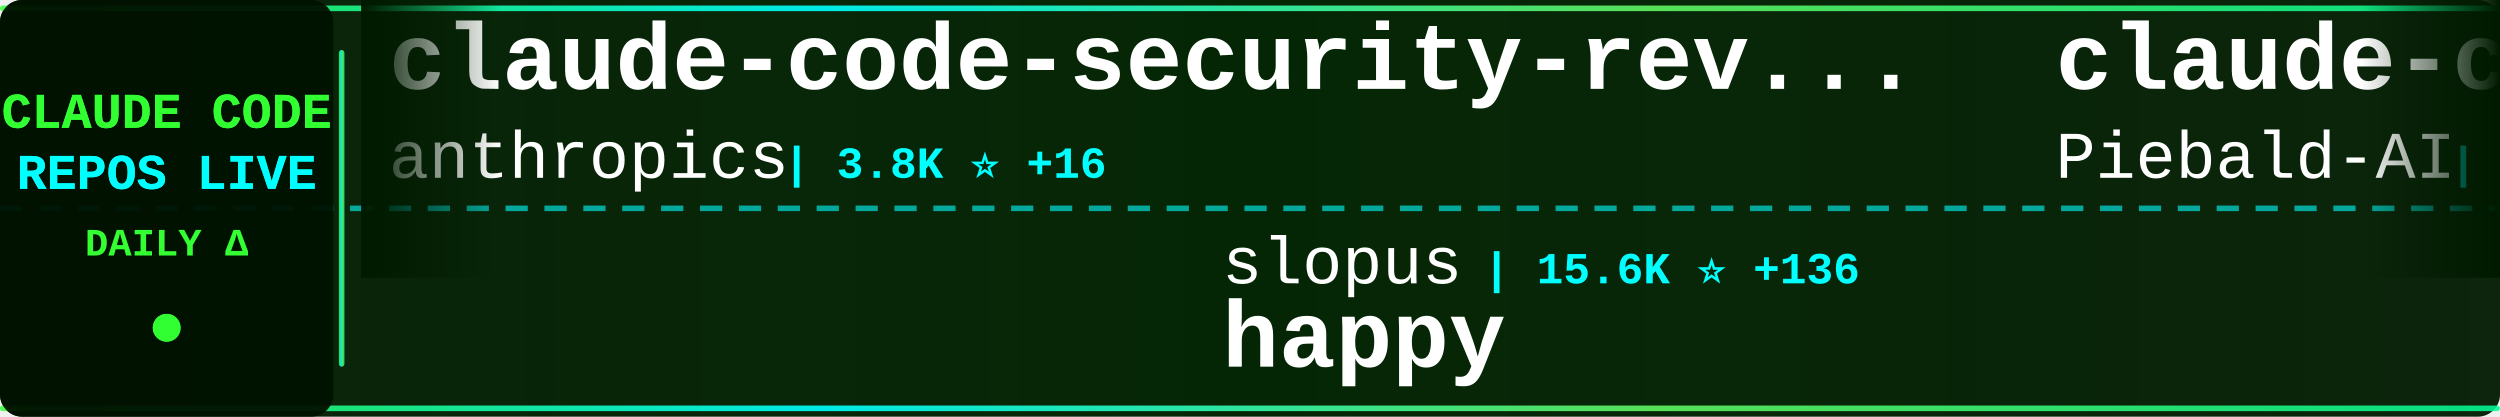
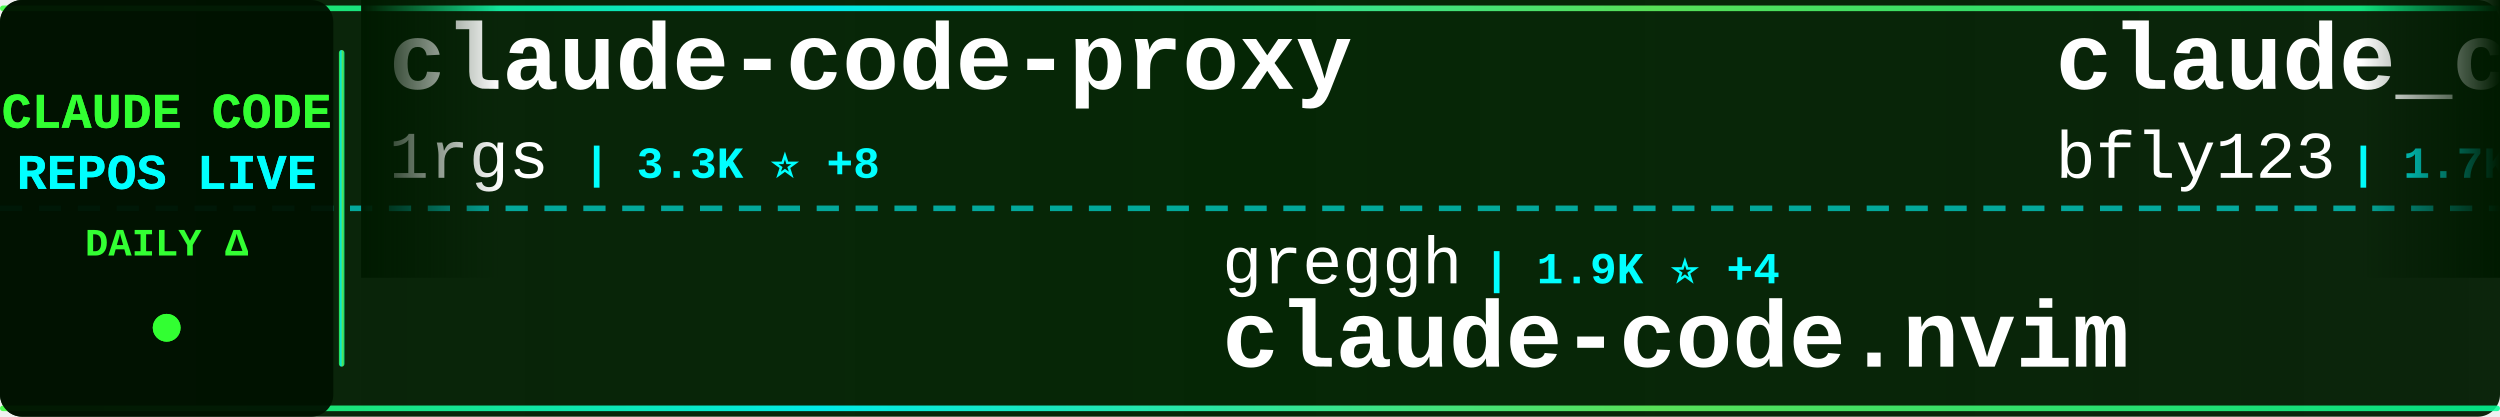
<svg xmlns="http://www.w3.org/2000/svg" width="900" height="150">
  <defs>
    <linearGradient id="tickerBg" x1="0%" y1="0%" x2="100%" y2="0%">
      <stop offset="0%" style="stop-color:#001a00;stop-opacity:0.95" />
      <stop offset="50%" style="stop-color:#002200;stop-opacity:0.98" />
      <stop offset="100%" style="stop-color:#001a00;stop-opacity:0.95" />
    </linearGradient>
    <linearGradient id="borderGrad" x1="0%" y1="0%" x2="100%" y2="0%">
      <stop offset="0%" style="stop-color:#33ff33;stop-opacity:0.85">
        <animate attributeName="stop-opacity" values="0.85;1;0.85" dur="2s" repeatCount="indefinite" />
      </stop>
      <stop offset="33%" style="stop-color:#00ffff;stop-opacity:0.9">
        <animate attributeName="stop-opacity" values="0.9;1;0.9" dur="2.2s" repeatCount="indefinite" />
      </stop>
      <stop offset="66%" style="stop-color:#66ff66;stop-opacity:0.85">
        <animate attributeName="stop-opacity" values="0.85;1;0.85" dur="1.8s" repeatCount="indefinite" />
      </stop>
      <stop offset="100%" style="stop-color:#00ff99;stop-opacity:0.85">
        <animate attributeName="stop-opacity" values="0.85;1;0.85" dur="2s" repeatCount="indefinite" />
      </stop>
    </linearGradient>
    <filter id="textGlow">
      <feGaussianBlur stdDeviation="0.1" result="coloredBlur" />
      <feMerge>
        <feMergeNode in="coloredBlur" />
        <feMergeNode in="SourceGraphic" />
      </feMerge>
    </filter>
    <filter id="metricGlow">
      <feGaussianBlur stdDeviation="0.2" result="coloredBlur" />
      <feMerge>
        <feMergeNode in="coloredBlur" />
        <feMergeNode in="SourceGraphic" />
      </feMerge>
    </filter>
    <linearGradient id="leftFade" x1="0%" y1="0%" x2="100%" y2="0%">
      <stop offset="0%" style="stop-color:#001a00;stop-opacity:1" />
      <stop offset="100%" style="stop-color:#001a00;stop-opacity:0" />
    </linearGradient>
    <linearGradient id="rightFade" x1="0%" y1="0%" x2="100%" y2="0%">
      <stop offset="0%" style="stop-color:#001a00;stop-opacity:0" />
      <stop offset="100%" style="stop-color:#001a00;stop-opacity:1" />
    </linearGradient>
  </defs>
  <rect width="900" height="150" fill="url(#tickerBg)" rx="8" />
  <rect x="0" y="2" width="900" height="2" fill="url(#borderGrad)" rx="1" />
  <rect x="0" y="146" width="900" height="2" fill="url(#borderGrad)" rx="1" />
  <line x1="0" y1="75" x2="900" y2="75" stroke="#00ffff" stroke-width="2" stroke-dasharray="8 6" opacity="0.6" />
  <rect x="0" y="0" width="120" height="150" fill="#001100" opacity="0.95" rx="8" />
  <text x="60" y="46" font-family="'Courier New', monospace" font-size="18" font-weight="bold" fill="#33ff33" text-anchor="middle" filter="url(#textGlow)">
    CLAUDE CODE
  </text>
  <text x="60" y="68" font-family="'Courier New', monospace" font-size="18" font-weight="bold" fill="#00ffff" text-anchor="middle" filter="url(#textGlow)">
    REPOS LIVE
  </text>
  <text x="60" y="92" font-family="'Courier New', monospace" font-size="14" font-weight="bold" fill="#33ff33" text-anchor="middle">
    DAILY Δ
  </text>
  <circle cx="60" cy="118" r="5" fill="#33ff33" filter="url(#metricGlow)">
    <animate attributeName="r" values="4;6;4" dur="1.5s" repeatCount="indefinite" />
    <animate attributeName="opacity" values="0.6;1;0.6" dur="1.5s" repeatCount="indefinite" />
  </circle>
  <rect x="122" y="18" width="2" height="114" fill="url(#borderGrad)" rx="1" />
  <clipPath id="tickerClip">
    <rect x="130" y="0" width="770" height="150" />
  </clipPath>
  <g clip-path="url(#tickerClip)">
    <g id="tickerItems">
      <animateTransform attributeName="transform" attributeType="XML" type="translate" from="0 0" to="-3000 0" dur="54s" repeatCount="indefinite" />
      <g transform="translate(0, 0)">
-         <text x="140" y="32" font-family="'Courier New', monospace" font-size="34" font-weight="bold" fill="#ffffff">claude-code-security-rev...</text>
-         <text x="140" y="64" font-family="'Courier New', monospace" font-size="24" font-weight="normal" fill="#ffffff" opacity="1.0">anthropics</text>
-         <text x="282" y="64" font-family="'Courier New', monospace" font-size="16" font-weight="bold" fill="#00ffff"> | 3.8K ⭐ +16</text>
+         <text x="140" y="32" font-family="'Courier New', monospace" font-size="34" font-weight="bold" fill="#ffffff">claude-code-proxy</text>
+         <text x="140" y="64" font-family="'Courier New', monospace" font-size="24" font-weight="normal" fill="#ffffff" opacity="1.0">1rgs</text>
+         <text x="210" y="64" font-family="'Courier New', monospace" font-size="16" font-weight="bold" fill="#00ffff"> | 3.3K ⭐ +8</text>
      </g>
      <g transform="translate(300, 0)">
-         <text x="140" y="102" font-family="'Courier New', monospace" font-size="24" font-weight="normal" fill="#ffffff" opacity="1.0">slopus</text>
-         <text x="234" y="102" font-family="'Courier New', monospace" font-size="16" font-weight="bold" fill="#00ffff"> | 15.6K ⭐ +136</text>
-         <text x="140" y="132" font-family="'Courier New', monospace" font-size="34" font-weight="bold" fill="#ffffff">happy</text>
+         <text x="140" y="102" font-family="'Courier New', monospace" font-size="24" font-weight="normal" fill="#ffffff" opacity="1.0">greggh</text>
+         <text x="234" y="102" font-family="'Courier New', monospace" font-size="16" font-weight="bold" fill="#00ffff"> | 1.9K ⭐ +4</text>
+         <text x="140" y="132" font-family="'Courier New', monospace" font-size="34" font-weight="bold" fill="#ffffff">claude-code.nvim</text>
      </g>
      <g transform="translate(600, 0)">
-         <text x="140" y="32" font-family="'Courier New', monospace" font-size="34" font-weight="bold" fill="#ffffff">claude-code-system-promp...</text>
-         <text x="140" y="64" font-family="'Courier New', monospace" font-size="24" font-weight="normal" fill="#ffffff" opacity="1.0">Piebald-AI</text>
-         <text x="282" y="64" font-family="'Courier New', monospace" font-size="16" font-weight="bold" fill="#00ffff"> | 6.1K ⭐ +71</text>
+         <text x="140" y="32" font-family="'Courier New', monospace" font-size="34" font-weight="bold" fill="#ffffff">claude_code_bridge</text>
+         <text x="140" y="64" font-family="'Courier New', monospace" font-size="24" font-weight="normal" fill="#ffffff" opacity="1.0">bfly123</text>
+         <text x="246" y="64" font-family="'Courier New', monospace" font-size="16" font-weight="bold" fill="#00ffff"> | 1.7K ⭐ +27</text>
      </g>
      <g transform="translate(900, 0)">
-         <text x="140" y="102" font-family="'Courier New', monospace" font-size="24" font-weight="normal" fill="#ffffff" opacity="1.0">qwibitai</text>
-         <text x="258" y="102" font-family="'Courier New', monospace" font-size="16" font-weight="bold" fill="#00ffff"> | 23.9K ⭐ +301</text>
-         <text x="140" y="132" font-family="'Courier New', monospace" font-size="34" font-weight="bold" fill="#ffffff">nanoclaw</text>
+         <text x="140" y="102" font-family="'Courier New', monospace" font-size="24" font-weight="normal" fill="#ffffff" opacity="1.0">disler</text>
+         <text x="234" y="102" font-family="'Courier New', monospace" font-size="16" font-weight="bold" fill="#00ffff"> | 3.3K ⭐ +10</text>
+         <text x="140" y="132" font-family="'Courier New', monospace" font-size="34" font-weight="bold" fill="#ffffff">claude-code-hooks-master...</text>
      </g>
      <g transform="translate(1200, 0)">
-         <text x="140" y="32" font-family="'Courier New', monospace" font-size="34" font-weight="bold" fill="#ffffff">Claude-Code-Usage-Monito...</text>
-         <text x="140" y="64" font-family="'Courier New', monospace" font-size="24" font-weight="normal" fill="#ffffff" opacity="1.0">Maciek-roboblog</text>
-         <text x="342" y="64" font-family="'Courier New', monospace" font-size="16" font-weight="bold" fill="#00ffff"> | 7.0K ⭐ +12</text>
+         <text x="140" y="32" font-family="'Courier New', monospace" font-size="34" font-weight="bold" fill="#ffffff">claude-code-requirements...</text>
+         <text x="140" y="64" font-family="'Courier New', monospace" font-size="24" font-weight="normal" fill="#ffffff" opacity="1.0">rizethereum</text>
+         <text x="294" y="64" font-family="'Courier New', monospace" font-size="16" font-weight="bold" fill="#00ffff"> | 1.8K ⭐ +2</text>
      </g>
      <g transform="translate(1500, 0)">
-         <text x="140" y="102" font-family="'Courier New', monospace" font-size="24" font-weight="normal" fill="#ffffff" opacity="1.0">OthmanAdi</text>
-         <text x="270" y="102" font-family="'Courier New', monospace" font-size="16" font-weight="bold" fill="#00ffff"> | 16.4K ⭐ +114</text>
-         <text x="140" y="132" font-family="'Courier New', monospace" font-size="34" font-weight="bold" fill="#ffffff">planning-with-files</text>
+         <text x="140" y="102" font-family="'Courier New', monospace" font-size="24" font-weight="normal" fill="#ffffff" opacity="1.0">wasabeef</text>
+         <text x="258" y="102" font-family="'Courier New', monospace" font-size="16" font-weight="bold" fill="#00ffff"> | 1.0K ⭐ +2</text>
+         <text x="140" y="132" font-family="'Courier New', monospace" font-size="34" font-weight="bold" fill="#ffffff">claude-code-cookbook</text>
      </g>
      <g transform="translate(1800, 0)">
-         <text x="140" y="32" font-family="'Courier New', monospace" font-size="34" font-weight="bold" fill="#ffffff">claudecodeui</text>
-         <text x="140" y="64" font-family="'Courier New', monospace" font-size="24" font-weight="normal" fill="#ffffff" opacity="1.0">siteboon</text>
-         <text x="258" y="64" font-family="'Courier New', monospace" font-size="16" font-weight="bold" fill="#00ffff"> | 8.6K ⭐ +48</text>
+         <text x="140" y="32" font-family="'Courier New', monospace" font-size="34" font-weight="bold" fill="#ffffff">claude-code-hub</text>
+         <text x="140" y="64" font-family="'Courier New', monospace" font-size="24" font-weight="normal" fill="#ffffff" opacity="1.0">ding113</text>
+         <text x="246" y="64" font-family="'Courier New', monospace" font-size="16" font-weight="bold" fill="#00ffff"> | 1.9K ⭐ +23</text>
      </g>
      <g transform="translate(2100, 0)">
-         <text x="140" y="102" font-family="'Courier New', monospace" font-size="24" font-weight="normal" fill="#ffffff" opacity="1.0">code-yeongyu</text>
-         <text x="306" y="102" font-family="'Courier New', monospace" font-size="16" font-weight="bold" fill="#00ffff"> | 41.0K ⭐ +373</text>
-         <text x="140" y="132" font-family="'Courier New', monospace" font-size="34" font-weight="bold" fill="#ffffff">oh-my-openagent</text>
+         <text x="140" y="102" font-family="'Courier New', monospace" font-size="24" font-weight="normal" fill="#ffffff" opacity="1.0">snarktank</text>
+         <text x="270" y="102" font-family="'Courier New', monospace" font-size="16" font-weight="bold" fill="#00ffff"> | 13.2K ⭐ +94</text>
+         <text x="140" y="132" font-family="'Courier New', monospace" font-size="34" font-weight="bold" fill="#ffffff">ralph</text>
      </g>
      <g transform="translate(2400, 0)">
-         <text x="140" y="32" font-family="'Courier New', monospace" font-size="34" font-weight="bold" fill="#ffffff">claude-code-proxy</text>
-         <text x="140" y="64" font-family="'Courier New', monospace" font-size="24" font-weight="normal" fill="#ffffff" opacity="1.0">fuergaosi233</text>
-         <text x="306" y="64" font-family="'Courier New', monospace" font-size="16" font-weight="bold" fill="#00ffff"> | 2.2K ⭐ +7</text>
+         <text x="140" y="32" font-family="'Courier New', monospace" font-size="34" font-weight="bold" fill="#ffffff">claude-code-skills</text>
+         <text x="140" y="64" font-family="'Courier New', monospace" font-size="24" font-weight="normal" fill="#ffffff" opacity="1.0">daymade</text>
+         <text x="246" y="64" font-family="'Courier New', monospace" font-size="16" font-weight="bold" fill="#00ffff"> | 674 ⭐ +10</text>
      </g>
      <g transform="translate(2700, 0)">
-         <text x="140" y="102" font-family="'Courier New', monospace" font-size="24" font-weight="normal" fill="#ffffff" opacity="1.0">ChrisWiles</text>
-         <text x="282" y="102" font-family="'Courier New', monospace" font-size="16" font-weight="bold" fill="#00ffff"> | 5.5K ⭐ +5</text>
-         <text x="140" y="132" font-family="'Courier New', monospace" font-size="34" font-weight="bold" fill="#ffffff">claude-code-showcase</text>
+         <text x="140" y="102" font-family="'Courier New', monospace" font-size="24" font-weight="normal" fill="#ffffff" opacity="1.0">eyaltoledano</text>
+         <text x="306" y="102" font-family="'Courier New', monospace" font-size="16" font-weight="bold" fill="#00ffff"> | 26.0K ⭐ +24</text>
+         <text x="140" y="132" font-family="'Courier New', monospace" font-size="34" font-weight="bold" fill="#ffffff">claude-task-master</text>
      </g>
      <g transform="translate(3000, 0)">
-         <text x="140" y="32" font-family="'Courier New', monospace" font-size="34" font-weight="bold" fill="#ffffff">claude-code-security-rev...</text>
-         <text x="140" y="64" font-family="'Courier New', monospace" font-size="24" font-weight="normal" fill="#ffffff" opacity="1.0">anthropics</text>
-         <text x="282" y="64" font-family="'Courier New', monospace" font-size="16" font-weight="bold" fill="#00ffff"> | 3.8K ⭐ +16</text>
+         <text x="140" y="32" font-family="'Courier New', monospace" font-size="34" font-weight="bold" fill="#ffffff">claude-code-proxy</text>
+         <text x="140" y="64" font-family="'Courier New', monospace" font-size="24" font-weight="normal" fill="#ffffff" opacity="1.0">1rgs</text>
+         <text x="210" y="64" font-family="'Courier New', monospace" font-size="16" font-weight="bold" fill="#00ffff"> | 3.3K ⭐ +8</text>
      </g>
      <g transform="translate(3300, 0)">
-         <text x="140" y="102" font-family="'Courier New', monospace" font-size="24" font-weight="normal" fill="#ffffff" opacity="1.0">slopus</text>
-         <text x="234" y="102" font-family="'Courier New', monospace" font-size="16" font-weight="bold" fill="#00ffff"> | 15.6K ⭐ +136</text>
-         <text x="140" y="132" font-family="'Courier New', monospace" font-size="34" font-weight="bold" fill="#ffffff">happy</text>
+         <text x="140" y="102" font-family="'Courier New', monospace" font-size="24" font-weight="normal" fill="#ffffff" opacity="1.0">greggh</text>
+         <text x="234" y="102" font-family="'Courier New', monospace" font-size="16" font-weight="bold" fill="#00ffff"> | 1.9K ⭐ +4</text>
+         <text x="140" y="132" font-family="'Courier New', monospace" font-size="34" font-weight="bold" fill="#ffffff">claude-code.nvim</text>
      </g>
      <g transform="translate(3600, 0)">
-         <text x="140" y="32" font-family="'Courier New', monospace" font-size="34" font-weight="bold" fill="#ffffff">claude-code-system-promp...</text>
-         <text x="140" y="64" font-family="'Courier New', monospace" font-size="24" font-weight="normal" fill="#ffffff" opacity="1.0">Piebald-AI</text>
-         <text x="282" y="64" font-family="'Courier New', monospace" font-size="16" font-weight="bold" fill="#00ffff"> | 6.1K ⭐ +71</text>
+         <text x="140" y="32" font-family="'Courier New', monospace" font-size="34" font-weight="bold" fill="#ffffff">claude_code_bridge</text>
+         <text x="140" y="64" font-family="'Courier New', monospace" font-size="24" font-weight="normal" fill="#ffffff" opacity="1.0">bfly123</text>
+         <text x="246" y="64" font-family="'Courier New', monospace" font-size="16" font-weight="bold" fill="#00ffff"> | 1.7K ⭐ +27</text>
      </g>
      <g transform="translate(3900, 0)">
-         <text x="140" y="102" font-family="'Courier New', monospace" font-size="24" font-weight="normal" fill="#ffffff" opacity="1.0">qwibitai</text>
-         <text x="258" y="102" font-family="'Courier New', monospace" font-size="16" font-weight="bold" fill="#00ffff"> | 23.9K ⭐ +301</text>
-         <text x="140" y="132" font-family="'Courier New', monospace" font-size="34" font-weight="bold" fill="#ffffff">nanoclaw</text>
+         <text x="140" y="102" font-family="'Courier New', monospace" font-size="24" font-weight="normal" fill="#ffffff" opacity="1.0">disler</text>
+         <text x="234" y="102" font-family="'Courier New', monospace" font-size="16" font-weight="bold" fill="#00ffff"> | 3.3K ⭐ +10</text>
+         <text x="140" y="132" font-family="'Courier New', monospace" font-size="34" font-weight="bold" fill="#ffffff">claude-code-hooks-master...</text>
      </g>
    </g>
  </g>
  <rect x="130" y="0" width="50" height="100" fill="url(#leftFade)" />
  <rect x="850" y="0" width="50" height="100" fill="url(#rightFade)" />
</svg>
